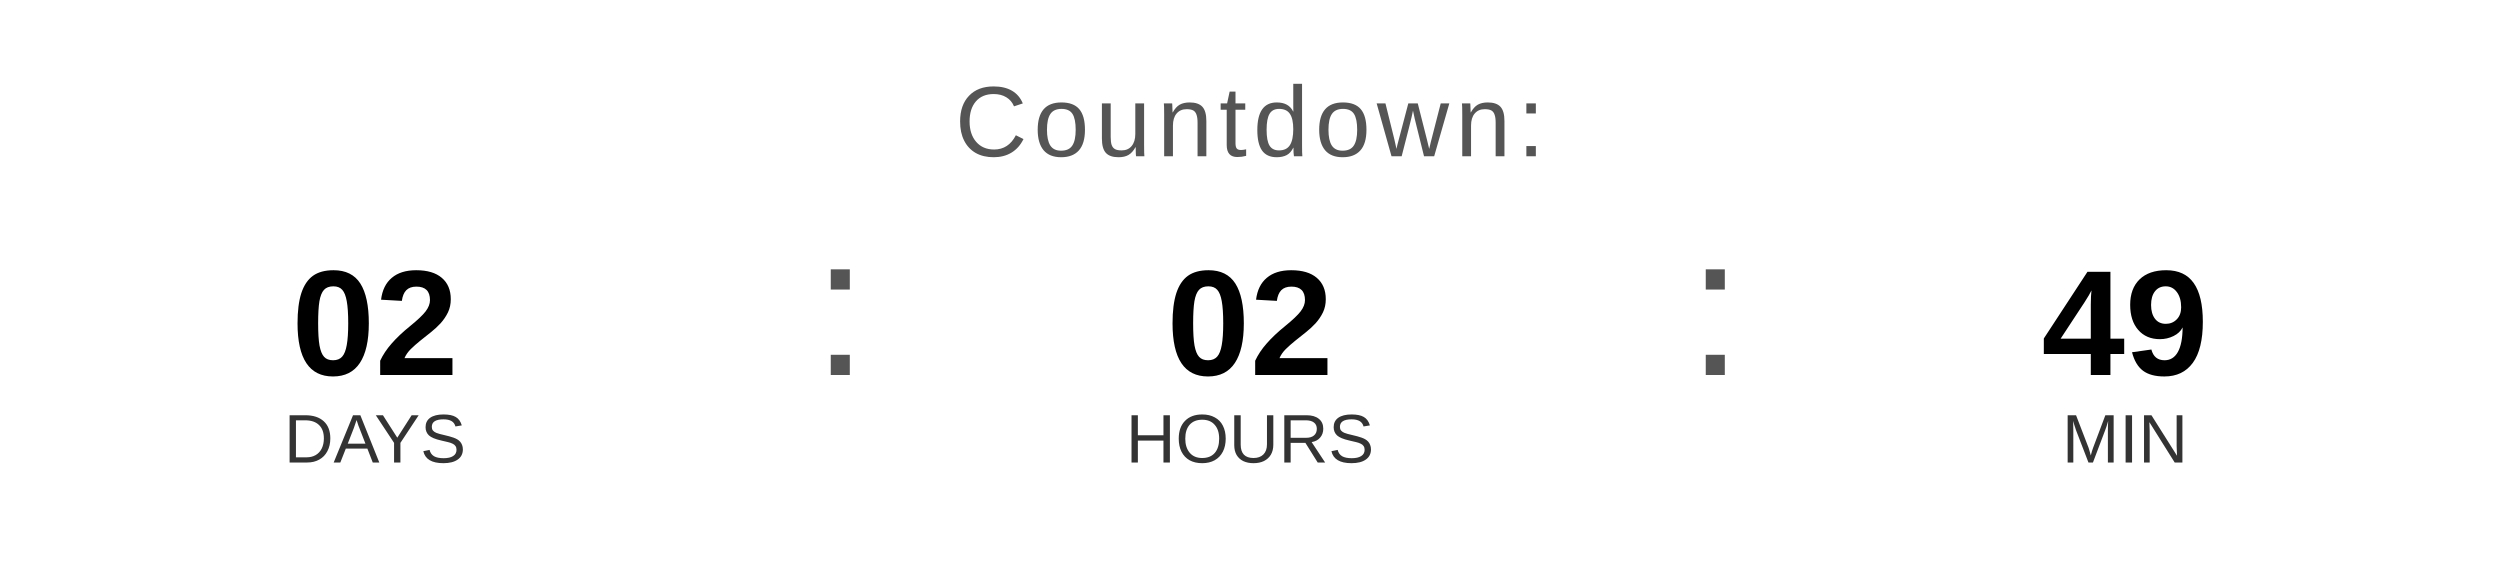
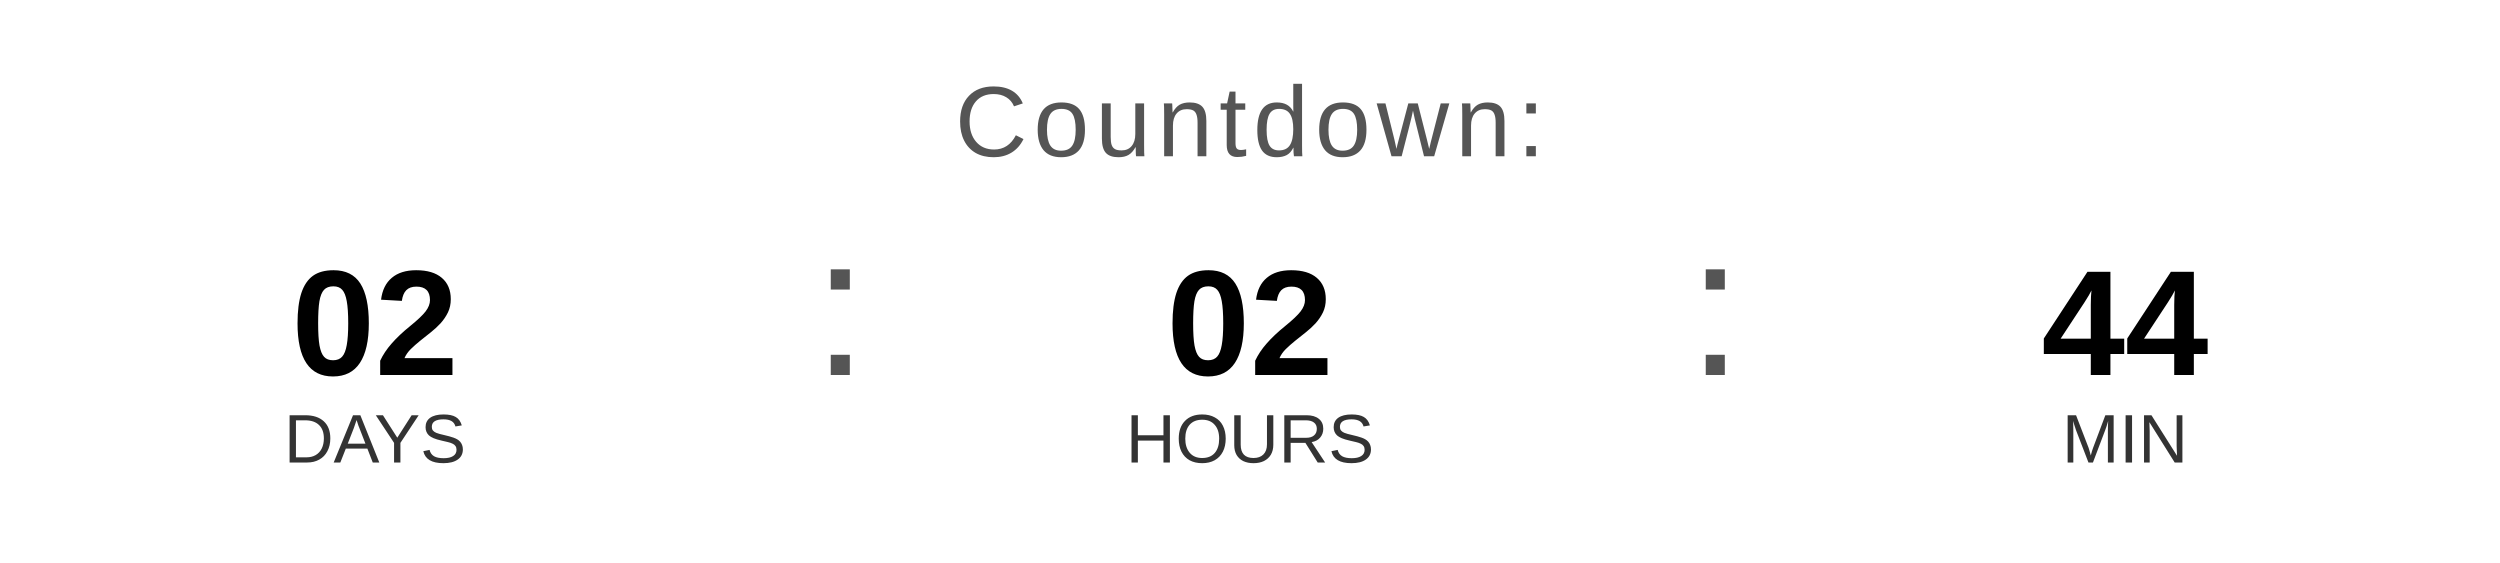
<svg xmlns="http://www.w3.org/2000/svg" width="400" height="90" viewBox="0 0 400 90">
  <text x="200" y="25" font-family="Arial, Helvetica, sans-serif" font-size="16" fill="#555555" text-anchor="middle" letter-spacing="1">
    Countdown:
  </text>
  <text x="60" y="60" font-family="Arial, Helvetica, sans-serif" font-size="24" font-weight="bold" fill="#000000" text-anchor="middle">02</text>
  <text x="60" y="74" font-family="Arial, Helvetica, sans-serif" font-size="11" fill="#333333" text-anchor="middle">DAYS</text>
  <text x="130" y="60" font-family="Arial, sans-serif" font-size="32" fill="#555555">:</text>
  <text x="200" y="60" font-family="Arial, Helvetica, sans-serif" font-size="24" font-weight="bold" fill="#000000" text-anchor="middle">02</text>
  <text x="200" y="74" font-family="Arial, Helvetica, sans-serif" font-size="11" fill="#333333" text-anchor="middle">HOURS</text>
  <text x="270" y="60" font-family="Arial, sans-serif" font-size="32" fill="#555555">:</text>
-   <text x="340" y="60" font-family="Arial, Helvetica, sans-serif" font-size="24" font-weight="bold" fill="#000000" text-anchor="middle">49</text>
+   <text x="340" y="60" font-family="Arial, Helvetica, sans-serif" font-size="24" font-weight="bold" fill="#000000" text-anchor="middle">44</text>
  <text x="340" y="74" font-family="Arial, Helvetica, sans-serif" font-size="11" fill="#333333" text-anchor="middle">MIN</text>
</svg>
